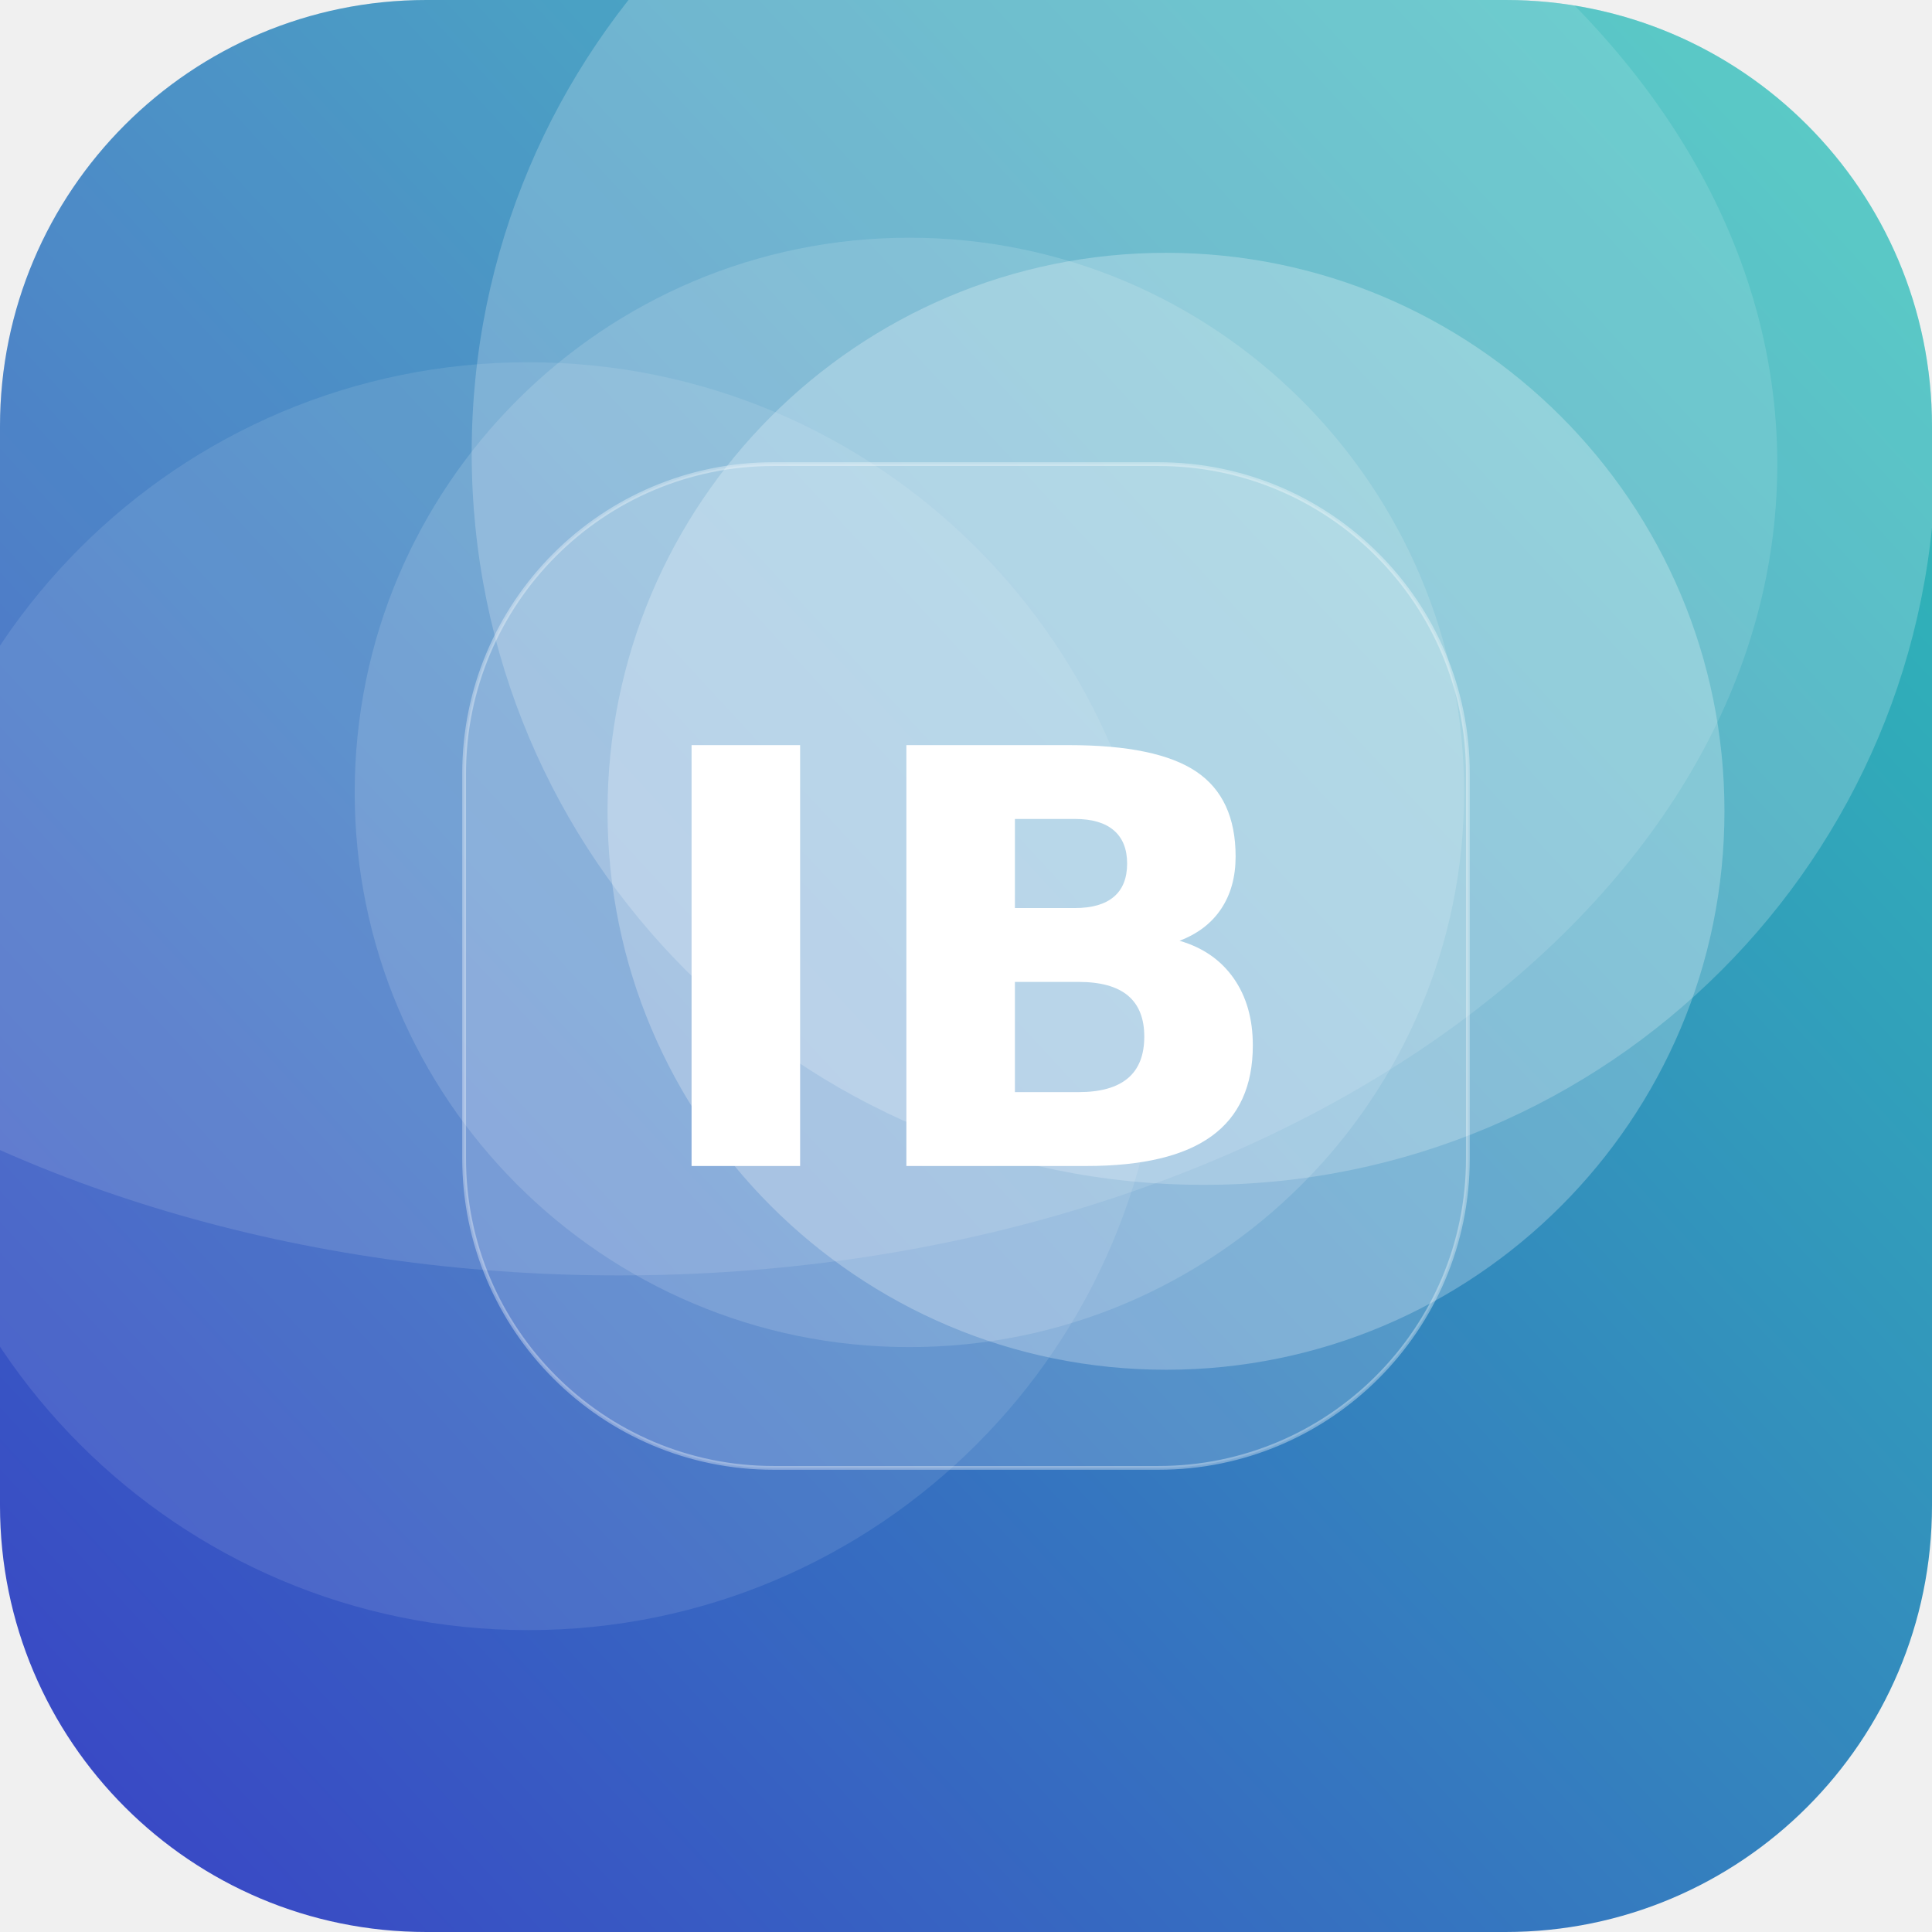
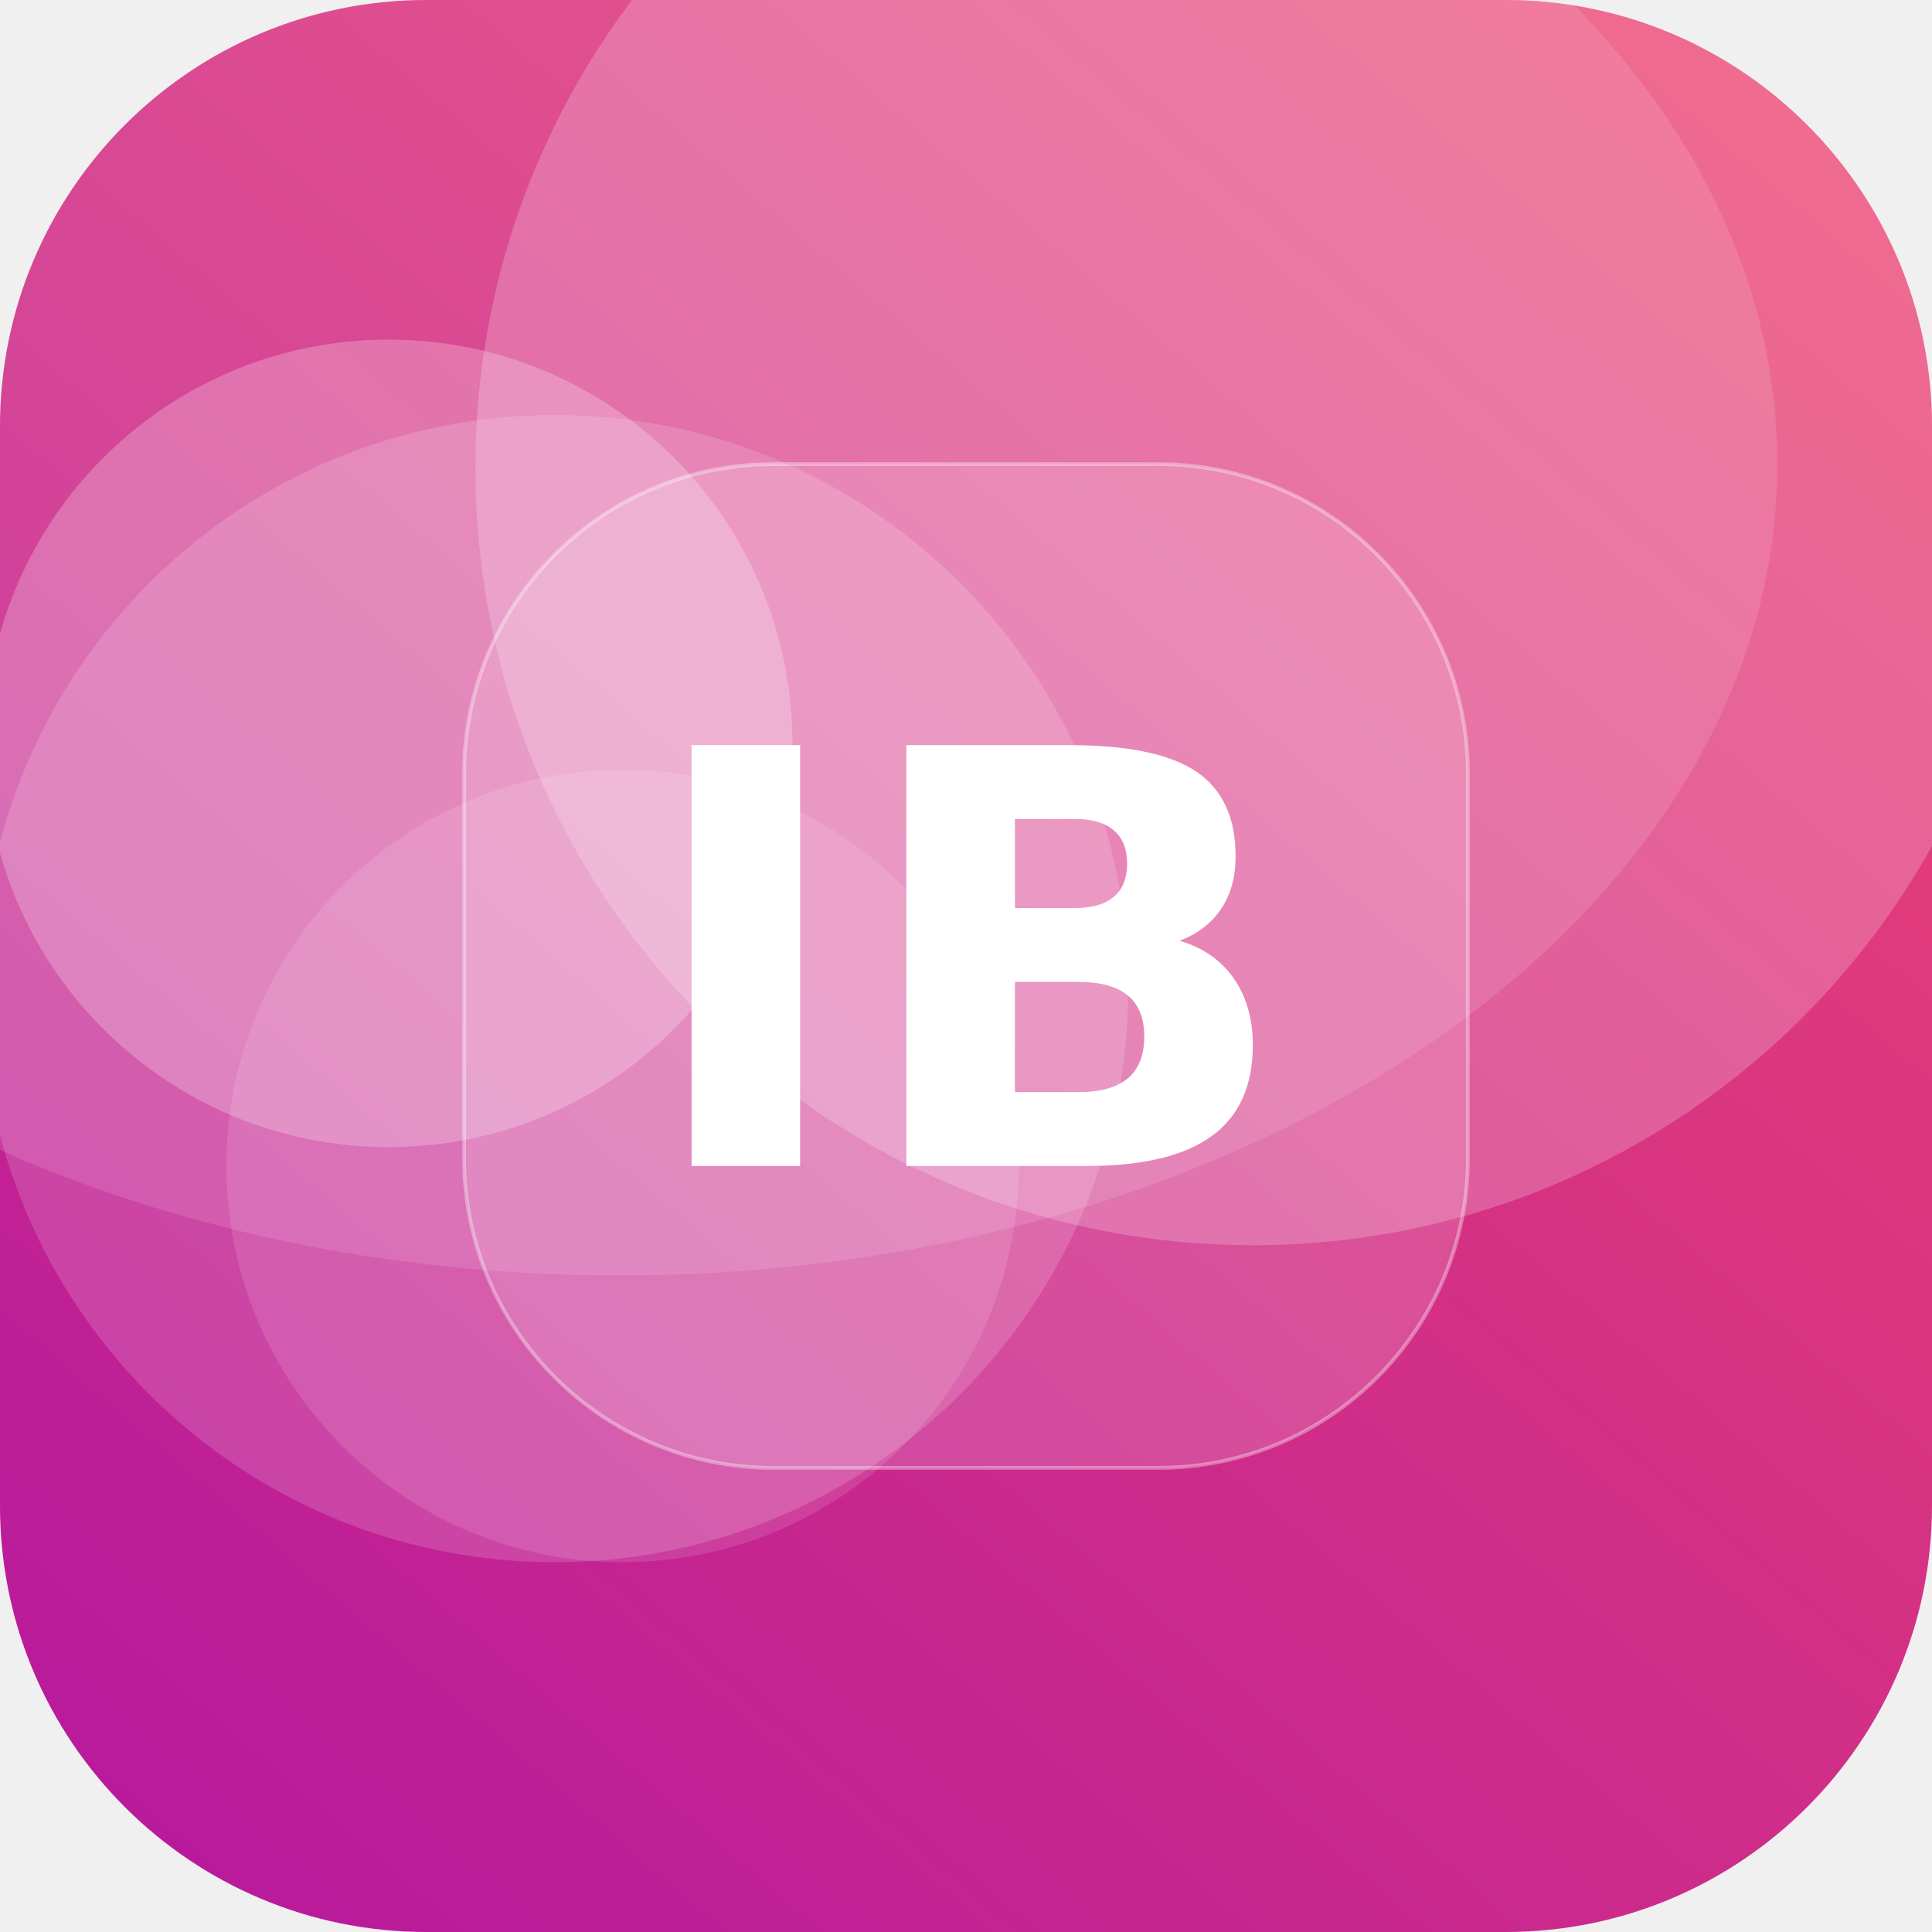
<svg xmlns="http://www.w3.org/2000/svg" width="512" height="512" viewBox="0 0 512 512">
  <defs>
-     <linearGradient id="g" x1="0" y1="0" x2="1" y2="1" gradientTransform="rotate(93 0.5 0.5)">
-       <stop offset="0" stop-color="#2EC4B6" />
-       <stop offset="1" stop-color="#3A41C6" />
+     <linearGradient id="g" x1="0" y1="0" x2="1" y2="1" gradientTransform="rotate(86 0.5 0.5)">
+       <stop offset="0" stop-color="#EF476F" />
+       <stop offset="1" stop-color="#B5179E" />
    </linearGradient>
    <clipPath id="c">
      <rect width="512" height="512" rx="113" />
    </clipPath>
  </defs>
  <g clip-path="url(#c)">
    <rect width="512" height="512" fill="url(#g)" />
-     <circle cx="309" cy="215" r="148" fill="#FFFFFF" fill-opacity="0.25" />
-     <circle cx="241" cy="210" r="147" fill="#FFFFFF" fill-opacity="0.14" />
-     <circle cx="319" cy="120" r="194" fill="#FFFFFF" fill-opacity="0.21" />
-     <circle cx="140" cy="264" r="168" fill="#FFFFFF" fill-opacity="0.10" />
+     <circle cx="103" cy="197" r="107" fill="#FFFFFF" fill-opacity="0.24" />
+     <circle cx="332" cy="124" r="206" fill="#FFFFFF" fill-opacity="0.21" />
+     <circle cx="147" cy="262" r="152" fill="#FFFFFF" fill-opacity="0.16" />
+     <circle cx="165" cy="309" r="105" fill="#FFFFFF" fill-opacity="0.12" />
    <ellipse cx="164" cy="123" rx="307" ry="215" fill="#FFFFFF" fill-opacity="0.12" />
    <rect x="123" y="123" width="266" height="266" rx="82" fill="#FFFFFF" fill-opacity="0.16" stroke="#FFFFFF" stroke-opacity="0.35" />
    <text x="50%" y="50%" dy="53" text-anchor="middle" font-family="DejaVu Sans, Helvetica, Arial, sans-serif" font-weight="bold" font-size="153" fill="#FFFFFF">IB</text>
  </g>
</svg>
